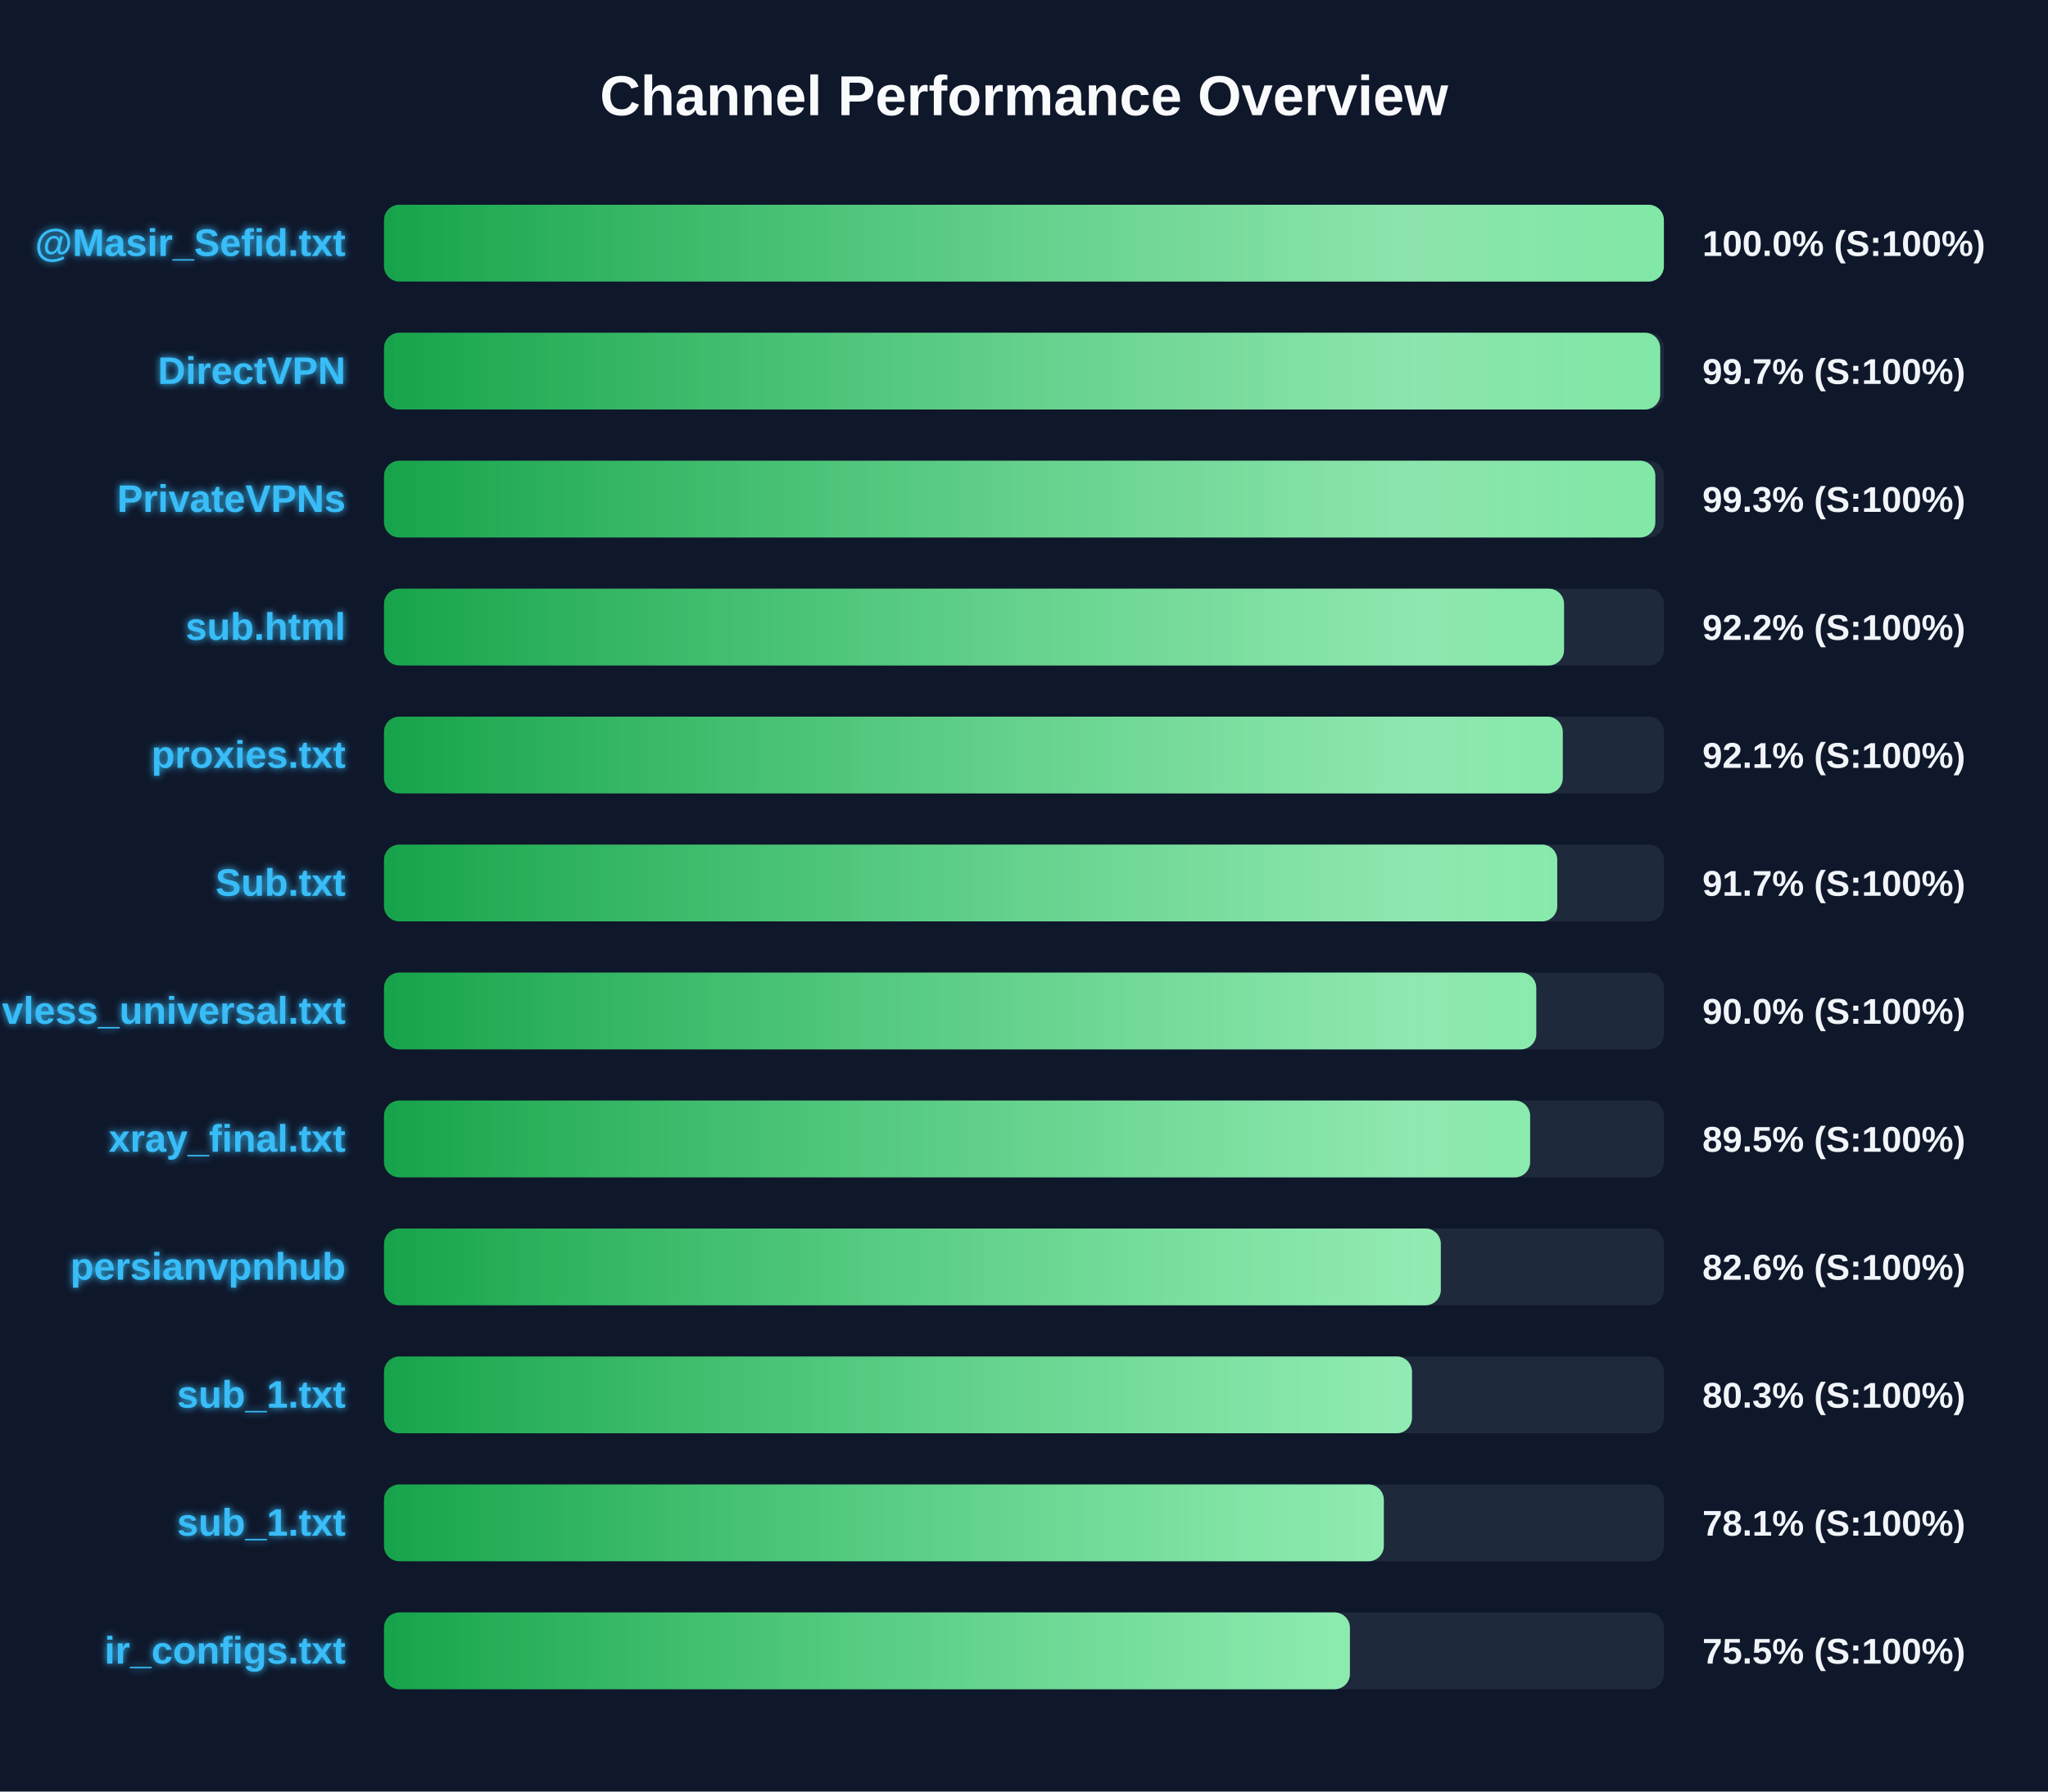
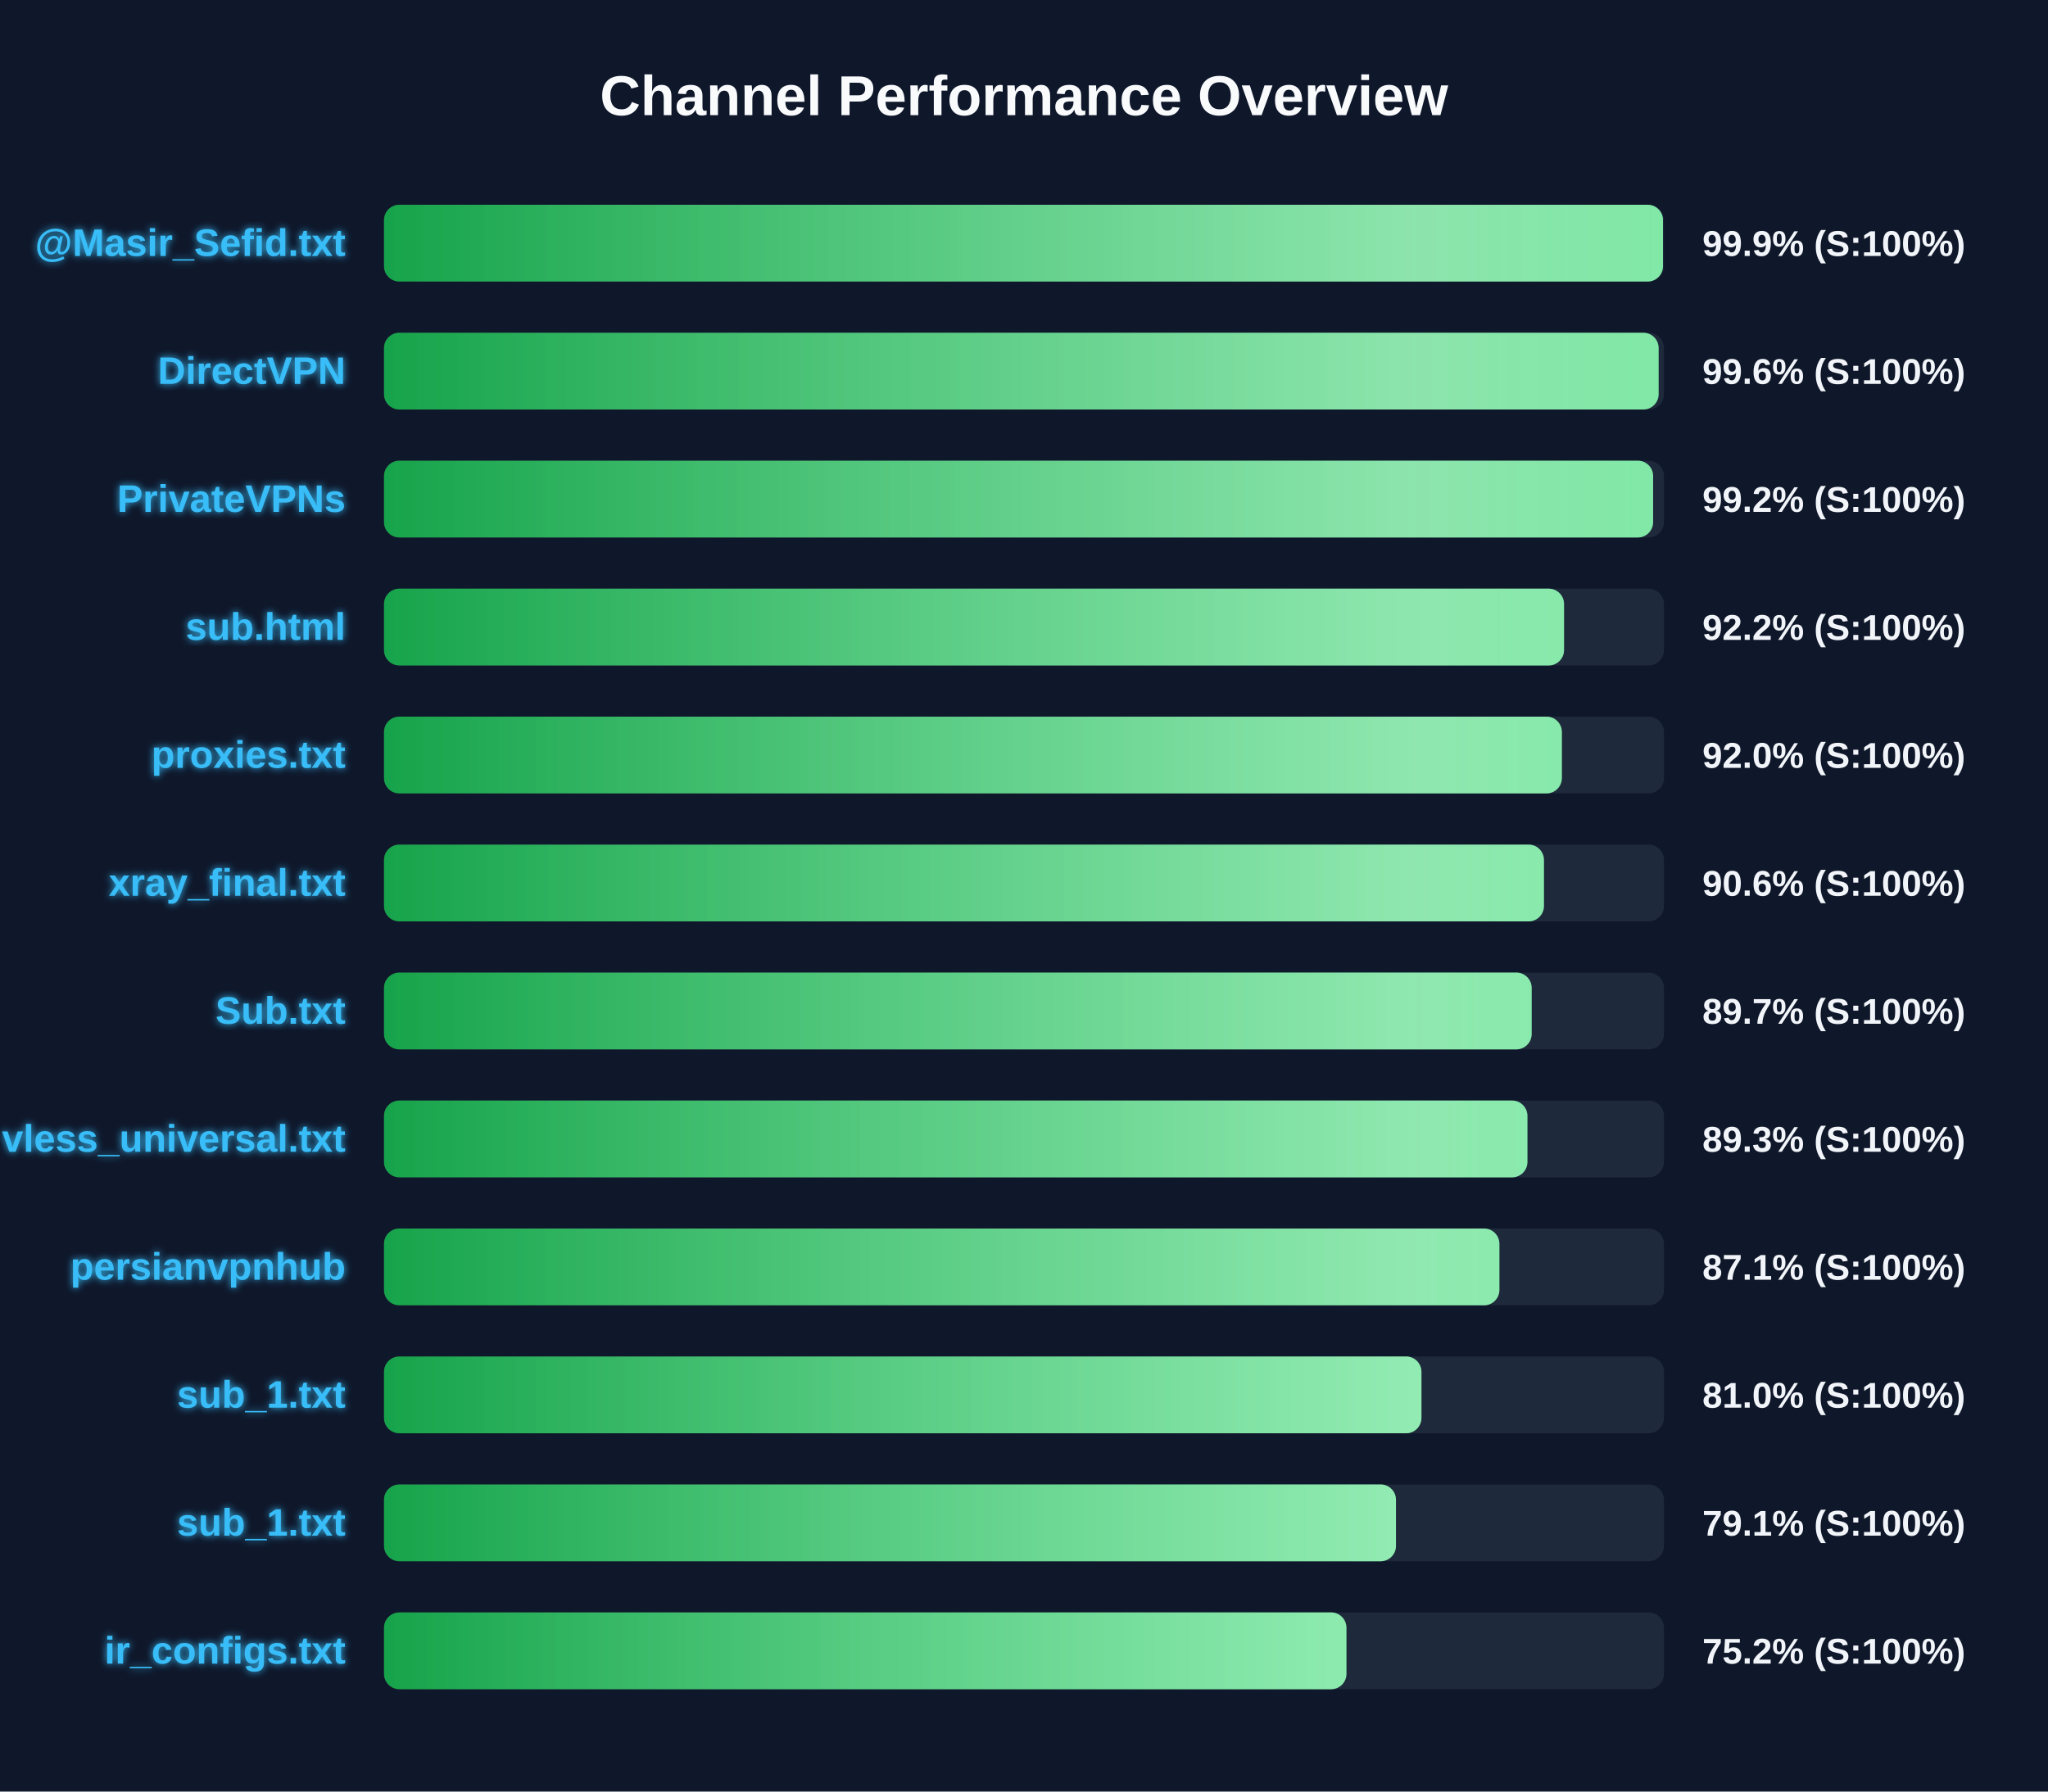
<svg xmlns="http://www.w3.org/2000/svg" width="800" height="700" version="1.1">
  <defs>
    <linearGradient id="grad-green" x1="0%" y1="0%" x2="100%" y2="0%">
      <stop offset="0%" stop-color="#16a34a" />
      <stop offset="100%" stop-color="#4ade80" />
    </linearGradient>
    <linearGradient id="grad-yellow" x1="0%" y1="0%" x2="100%" y2="0%">
      <stop offset="0%" stop-color="#ca8a04" />
      <stop offset="100%" stop-color="#fde047" />
    </linearGradient>
    <linearGradient id="grad-red" x1="0%" y1="0%" x2="100%" y2="0%">
      <stop offset="0%" stop-color="#dc2626" />
      <stop offset="100%" stop-color="#f87171" />
    </linearGradient>
    <linearGradient id="shimmer" x1="0%" y1="0%" x2="100%" y2="0%">
      <stop offset="0%" stop-color="rgba(255,255,255,0)" />
      <stop offset="50%" stop-color="rgba(255,255,255,0.4)" />
      <stop offset="100%" stop-color="rgba(255,255,255,0)" />
    </linearGradient>
    <filter id="glow" x="-20%" y="-20%" width="140%" height="140%">
      <feGaussianBlur stdDeviation="1.5" result="blur" />
      <feComposite in="SourceGraphic" in2="blur" operator="over" />
    </filter>
  </defs>
  <style>
        .bg-rect { fill: #0f172a; }
        .title { font: bold 22px 'Segoe UI', Arial, sans-serif; fill: #f8fafc; }
        .row { font: bold 15px 'Segoe UI', Arial, sans-serif; fill: #38bdf8; filter: url(#glow); }
        .score { font: bold 14px 'Segoe UI', Arial, sans-serif; fill: #f1f5f9; }
        @keyframes shimmer-anim {
            0% { transform: translateX(-100%); }
            100% { transform: translateX(200%); }
        }
        .shimmer-rect {
            animation: shimmer-anim 2.5s infinite linear;
        }
    </style>
  <rect width="100%" height="100%" class="bg-rect" />
  <text x="400" y="45" text-anchor="middle" class="title">Channel Performance Overview</text>
  <rect x="150" y="80" width="500" height="30" fill="#1e293b" rx="6" />
  <clipPath id="clip-0">
-     <rect x="150" y="80" width="499.95" height="30" rx="6" />
+     <rect x="150" y="80" width="499.6" height="30" rx="6" />
  </clipPath>
-   <rect x="150" y="80" width="499.95" height="30" fill="url(#grad-green)" rx="6" />
+   <rect x="150" y="80" width="499.6" height="30" fill="url(#grad-green)" rx="6" />
  <g clip-path="url(#clip-0)">
    <rect x="150" y="80" width="100%" height="30" fill="url(#shimmer)" class="shimmer-rect" />
  </g>
  <text x="135" y="100" text-anchor="end" class="row">@Masir_Sefid.txt</text>
-   <text x="665" y="100" text-anchor="start" class="score">100.0% (S:100%)</text>
+   <text x="665" y="100" text-anchor="start" class="score">99.9% (S:100%)</text>
  <rect x="150" y="130" width="500" height="30" fill="#1e293b" rx="6" />
  <clipPath id="clip-1">
-     <rect x="150" y="130" width="498.5" height="30" rx="6" />
+     <rect x="150" y="130" width="497.9" height="30" rx="6" />
  </clipPath>
-   <rect x="150" y="130" width="498.5" height="30" fill="url(#grad-green)" rx="6" />
+   <rect x="150" y="130" width="497.9" height="30" fill="url(#grad-green)" rx="6" />
  <g clip-path="url(#clip-1)">
    <rect x="150" y="130" width="100%" height="30" fill="url(#shimmer)" class="shimmer-rect" />
  </g>
  <text x="135" y="150" text-anchor="end" class="row">DirectVPN</text>
-   <text x="665" y="150" text-anchor="start" class="score">99.7% (S:100%)</text>
+   <text x="665" y="150" text-anchor="start" class="score">99.6% (S:100%)</text>
  <rect x="150" y="180" width="500" height="30" fill="#1e293b" rx="6" />
  <clipPath id="clip-2">
-     <rect x="150" y="180" width="496.6" height="30" rx="6" />
+     <rect x="150" y="180" width="495.75" height="30" rx="6" />
  </clipPath>
-   <rect x="150" y="180" width="496.6" height="30" fill="url(#grad-green)" rx="6" />
+   <rect x="150" y="180" width="495.75" height="30" fill="url(#grad-green)" rx="6" />
  <g clip-path="url(#clip-2)">
    <rect x="150" y="180" width="100%" height="30" fill="url(#shimmer)" class="shimmer-rect" />
  </g>
  <text x="135" y="200" text-anchor="end" class="row">PrivateVPNs</text>
-   <text x="665" y="200" text-anchor="start" class="score">99.3% (S:100%)</text>
+   <text x="665" y="200" text-anchor="start" class="score">99.2% (S:100%)</text>
  <rect x="150" y="230" width="500" height="30" fill="#1e293b" rx="6" />
  <clipPath id="clip-3">
    <rect x="150" y="230" width="460.95" height="30" rx="6" />
  </clipPath>
  <rect x="150" y="230" width="460.95" height="30" fill="url(#grad-green)" rx="6" />
  <g clip-path="url(#clip-3)">
    <rect x="150" y="230" width="100%" height="30" fill="url(#shimmer)" class="shimmer-rect" />
  </g>
  <text x="135" y="250" text-anchor="end" class="row">sub.html</text>
  <text x="665" y="250" text-anchor="start" class="score">92.2% (S:100%)</text>
  <rect x="150" y="280" width="500" height="30" fill="#1e293b" rx="6" />
  <clipPath id="clip-4">
-     <rect x="150" y="280" width="460.45" height="30" rx="6" />
+     <rect x="150" y="280" width="460.1" height="30" rx="6" />
  </clipPath>
-   <rect x="150" y="280" width="460.45" height="30" fill="url(#grad-green)" rx="6" />
+   <rect x="150" y="280" width="460.1" height="30" fill="url(#grad-green)" rx="6" />
  <g clip-path="url(#clip-4)">
    <rect x="150" y="280" width="100%" height="30" fill="url(#shimmer)" class="shimmer-rect" />
  </g>
  <text x="135" y="300" text-anchor="end" class="row">proxies.txt</text>
-   <text x="665" y="300" text-anchor="start" class="score">92.1% (S:100%)</text>
+   <text x="665" y="300" text-anchor="start" class="score">92.0% (S:100%)</text>
  <rect x="150" y="330" width="500" height="30" fill="#1e293b" rx="6" />
  <clipPath id="clip-5">
-     <rect x="150" y="330" width="458.3" height="30" rx="6" />
+     <rect x="150" y="330" width="453.1" height="30" rx="6" />
  </clipPath>
-   <rect x="150" y="330" width="458.3" height="30" fill="url(#grad-green)" rx="6" />
+   <rect x="150" y="330" width="453.1" height="30" fill="url(#grad-green)" rx="6" />
  <g clip-path="url(#clip-5)">
    <rect x="150" y="330" width="100%" height="30" fill="url(#shimmer)" class="shimmer-rect" />
  </g>
-   <text x="135" y="350" text-anchor="end" class="row">Sub.txt</text>
-   <text x="665" y="350" text-anchor="start" class="score">91.7% (S:100%)</text>
+   <text x="135" y="350" text-anchor="end" class="row">xray_final.txt</text>
+   <text x="665" y="350" text-anchor="start" class="score">90.6% (S:100%)</text>
  <rect x="150" y="380" width="500" height="30" fill="#1e293b" rx="6" />
  <clipPath id="clip-6">
-     <rect x="150" y="380" width="450.1" height="30" rx="6" />
+     <rect x="150" y="380" width="448.3" height="30" rx="6" />
  </clipPath>
-   <rect x="150" y="380" width="450.1" height="30" fill="url(#grad-green)" rx="6" />
+   <rect x="150" y="380" width="448.3" height="30" fill="url(#grad-green)" rx="6" />
  <g clip-path="url(#clip-6)">
    <rect x="150" y="380" width="100%" height="30" fill="url(#shimmer)" class="shimmer-rect" />
  </g>
-   <text x="135" y="400" text-anchor="end" class="row">vless_universal.txt</text>
-   <text x="665" y="400" text-anchor="start" class="score">90.0% (S:100%)</text>
+   <text x="135" y="400" text-anchor="end" class="row">Sub.txt</text>
+   <text x="665" y="400" text-anchor="start" class="score">89.7% (S:100%)</text>
  <rect x="150" y="430" width="500" height="30" fill="#1e293b" rx="6" />
  <clipPath id="clip-7">
-     <rect x="150" y="430" width="447.7" height="30" rx="6" />
+     <rect x="150" y="430" width="446.65" height="30" rx="6" />
  </clipPath>
-   <rect x="150" y="430" width="447.7" height="30" fill="url(#grad-green)" rx="6" />
+   <rect x="150" y="430" width="446.65" height="30" fill="url(#grad-green)" rx="6" />
  <g clip-path="url(#clip-7)">
    <rect x="150" y="430" width="100%" height="30" fill="url(#shimmer)" class="shimmer-rect" />
  </g>
-   <text x="135" y="450" text-anchor="end" class="row">xray_final.txt</text>
-   <text x="665" y="450" text-anchor="start" class="score">89.5% (S:100%)</text>
+   <text x="135" y="450" text-anchor="end" class="row">vless_universal.txt</text>
+   <text x="665" y="450" text-anchor="start" class="score">89.3% (S:100%)</text>
  <rect x="150" y="480" width="500" height="30" fill="#1e293b" rx="6" />
  <clipPath id="clip-8">
-     <rect x="150" y="480" width="412.8" height="30" rx="6" />
+     <rect x="150" y="480" width="435.7" height="30" rx="6" />
  </clipPath>
-   <rect x="150" y="480" width="412.8" height="30" fill="url(#grad-green)" rx="6" />
+   <rect x="150" y="480" width="435.7" height="30" fill="url(#grad-green)" rx="6" />
  <g clip-path="url(#clip-8)">
    <rect x="150" y="480" width="100%" height="30" fill="url(#shimmer)" class="shimmer-rect" />
  </g>
  <text x="135" y="500" text-anchor="end" class="row">persianvpnhub</text>
-   <text x="665" y="500" text-anchor="start" class="score">82.6% (S:100%)</text>
+   <text x="665" y="500" text-anchor="start" class="score">87.1% (S:100%)</text>
  <rect x="150" y="530" width="500" height="30" fill="#1e293b" rx="6" />
  <clipPath id="clip-9">
-     <rect x="150" y="530" width="401.55" height="30" rx="6" />
+     <rect x="150" y="530" width="405.25" height="30" rx="6" />
  </clipPath>
-   <rect x="150" y="530" width="401.55" height="30" fill="url(#grad-green)" rx="6" />
+   <rect x="150" y="530" width="405.25" height="30" fill="url(#grad-green)" rx="6" />
  <g clip-path="url(#clip-9)">
    <rect x="150" y="530" width="100%" height="30" fill="url(#shimmer)" class="shimmer-rect" />
  </g>
  <text x="135" y="550" text-anchor="end" class="row">sub_1.txt</text>
-   <text x="665" y="550" text-anchor="start" class="score">80.3% (S:100%)</text>
+   <text x="665" y="550" text-anchor="start" class="score">81.0% (S:100%)</text>
  <rect x="150" y="580" width="500" height="30" fill="#1e293b" rx="6" />
  <clipPath id="clip-10">
-     <rect x="150" y="580" width="390.55" height="30" rx="6" />
+     <rect x="150" y="580" width="395.3" height="30" rx="6" />
  </clipPath>
-   <rect x="150" y="580" width="390.55" height="30" fill="url(#grad-green)" rx="6" />
+   <rect x="150" y="580" width="395.3" height="30" fill="url(#grad-green)" rx="6" />
  <g clip-path="url(#clip-10)">
    <rect x="150" y="580" width="100%" height="30" fill="url(#shimmer)" class="shimmer-rect" />
  </g>
  <text x="135" y="600" text-anchor="end" class="row">sub_1.txt</text>
-   <text x="665" y="600" text-anchor="start" class="score">78.1% (S:100%)</text>
+   <text x="665" y="600" text-anchor="start" class="score">79.1% (S:100%)</text>
  <rect x="150" y="630" width="500" height="30" fill="#1e293b" rx="6" />
  <clipPath id="clip-11">
-     <rect x="150" y="630" width="377.3" height="30" rx="6" />
+     <rect x="150" y="630" width="375.95" height="30" rx="6" />
  </clipPath>
-   <rect x="150" y="630" width="377.3" height="30" fill="url(#grad-green)" rx="6" />
+   <rect x="150" y="630" width="375.95" height="30" fill="url(#grad-green)" rx="6" />
  <g clip-path="url(#clip-11)">
    <rect x="150" y="630" width="100%" height="30" fill="url(#shimmer)" class="shimmer-rect" />
  </g>
  <text x="135" y="650" text-anchor="end" class="row">ir_configs.txt</text>
-   <text x="665" y="650" text-anchor="start" class="score">75.5% (S:100%)</text>
+   <text x="665" y="650" text-anchor="start" class="score">75.2% (S:100%)</text>
</svg>
